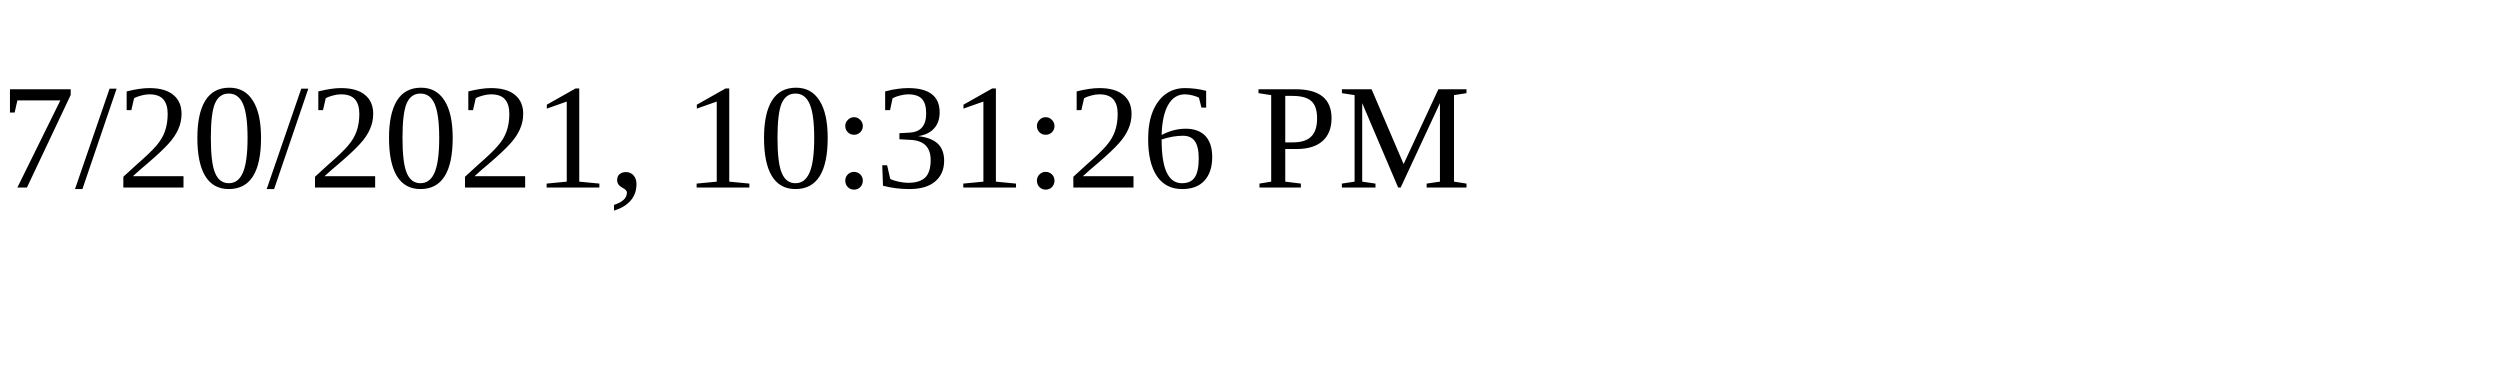
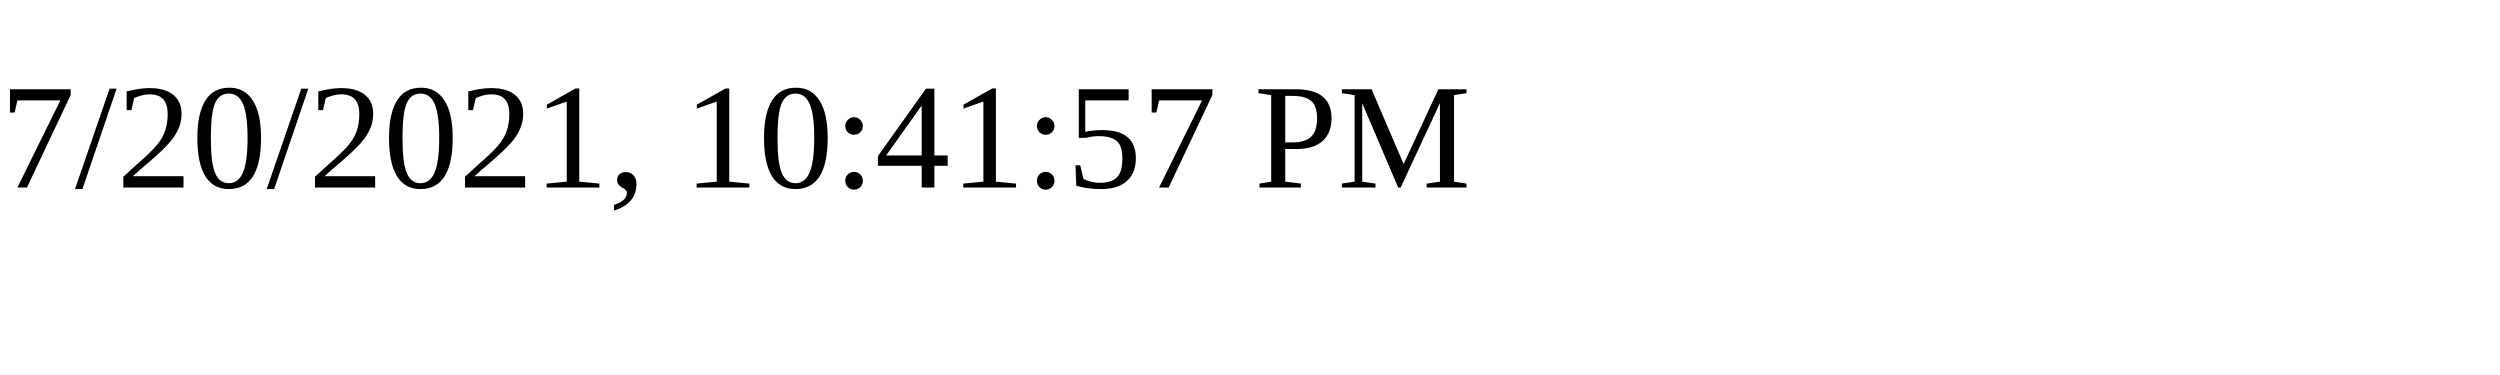
<svg xmlns="http://www.w3.org/2000/svg" height="30" width="200">
-   <text x="0" y="15">7/20/2021, 10:31:26 PM</text>
+   <text x="0" y="15">7/20/2021, 10:41:57 PM</text>
</svg>
